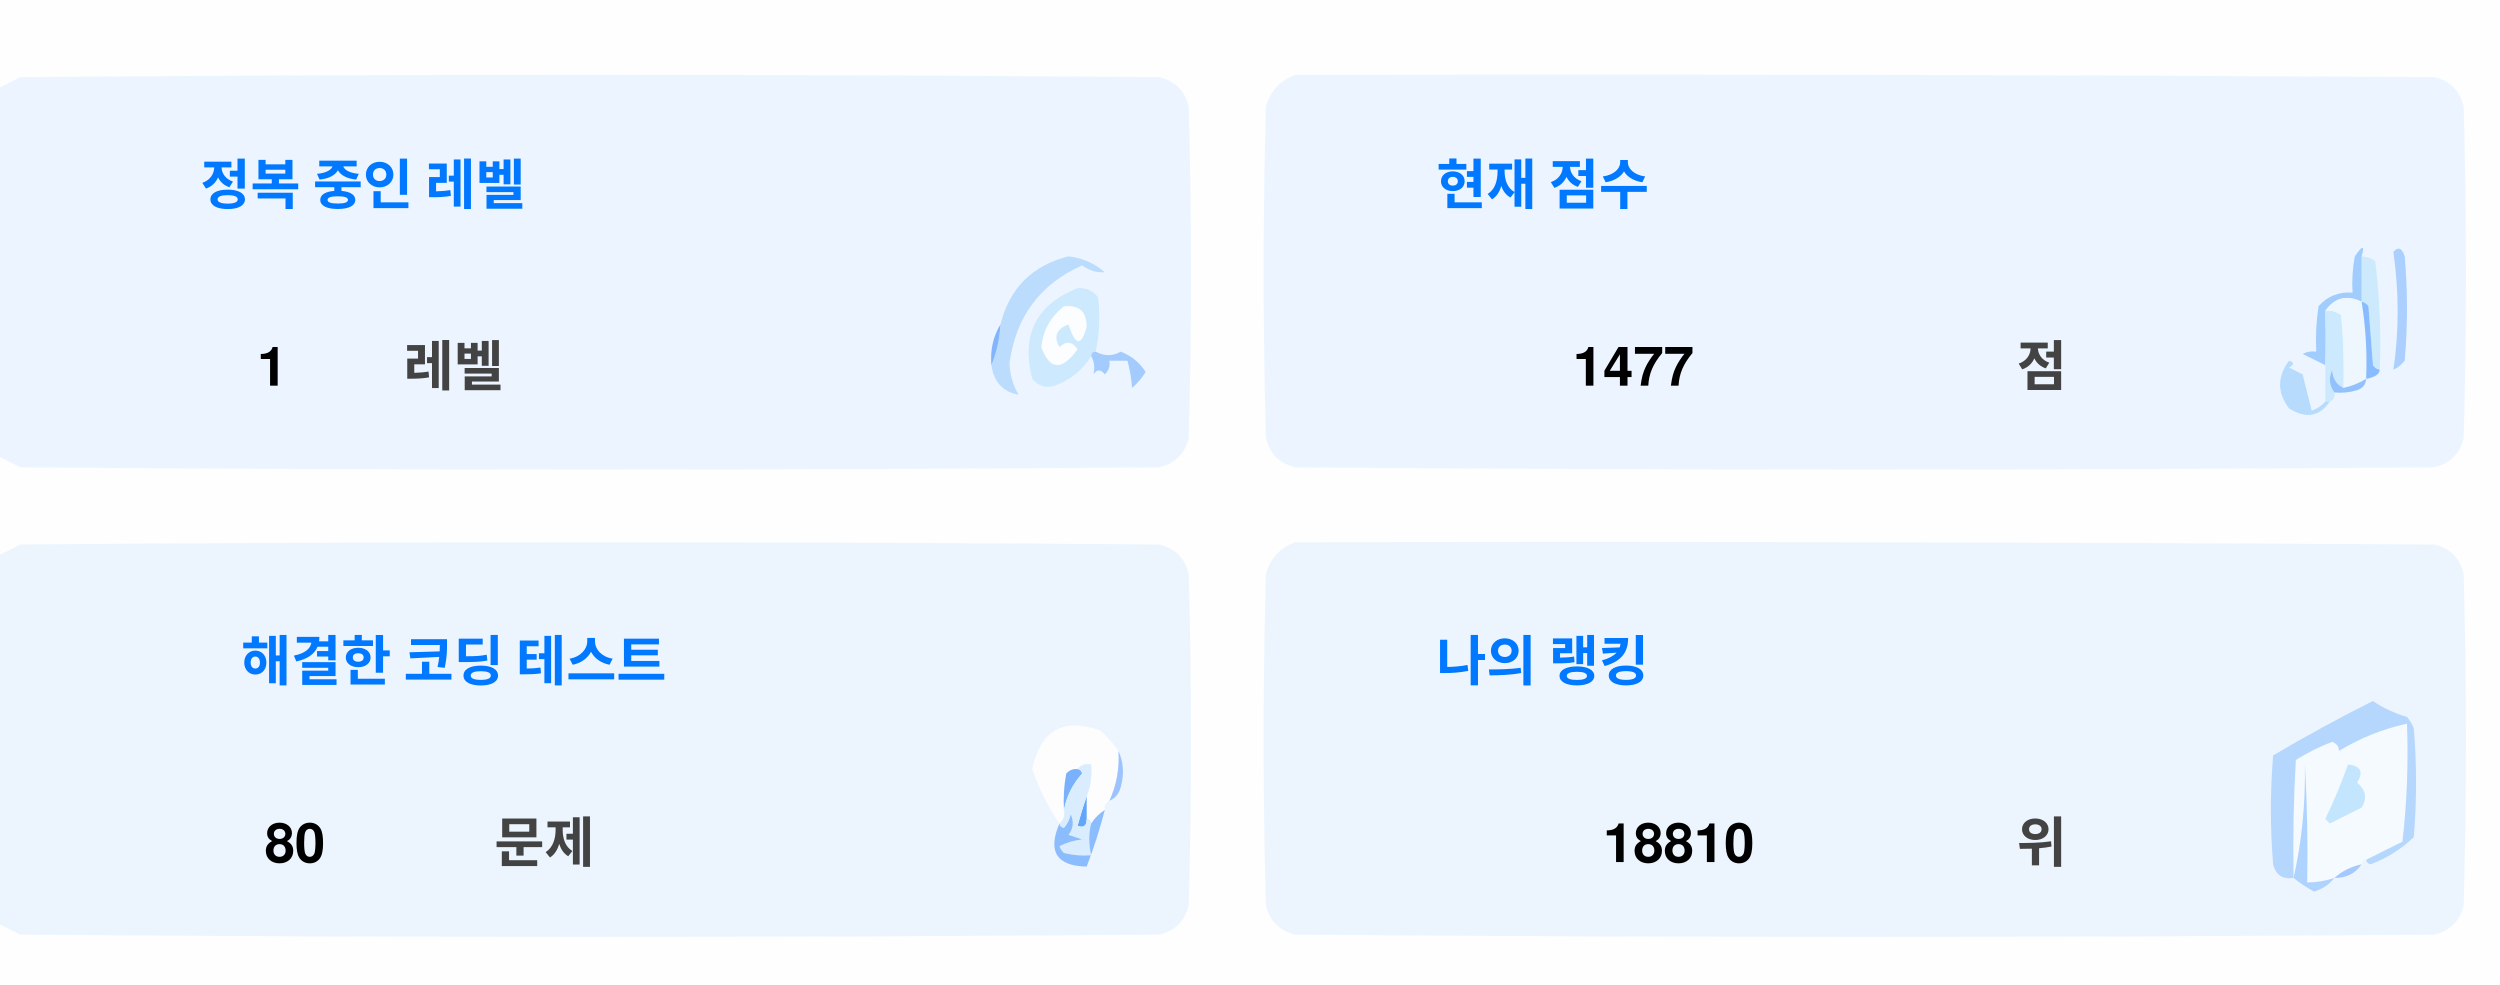
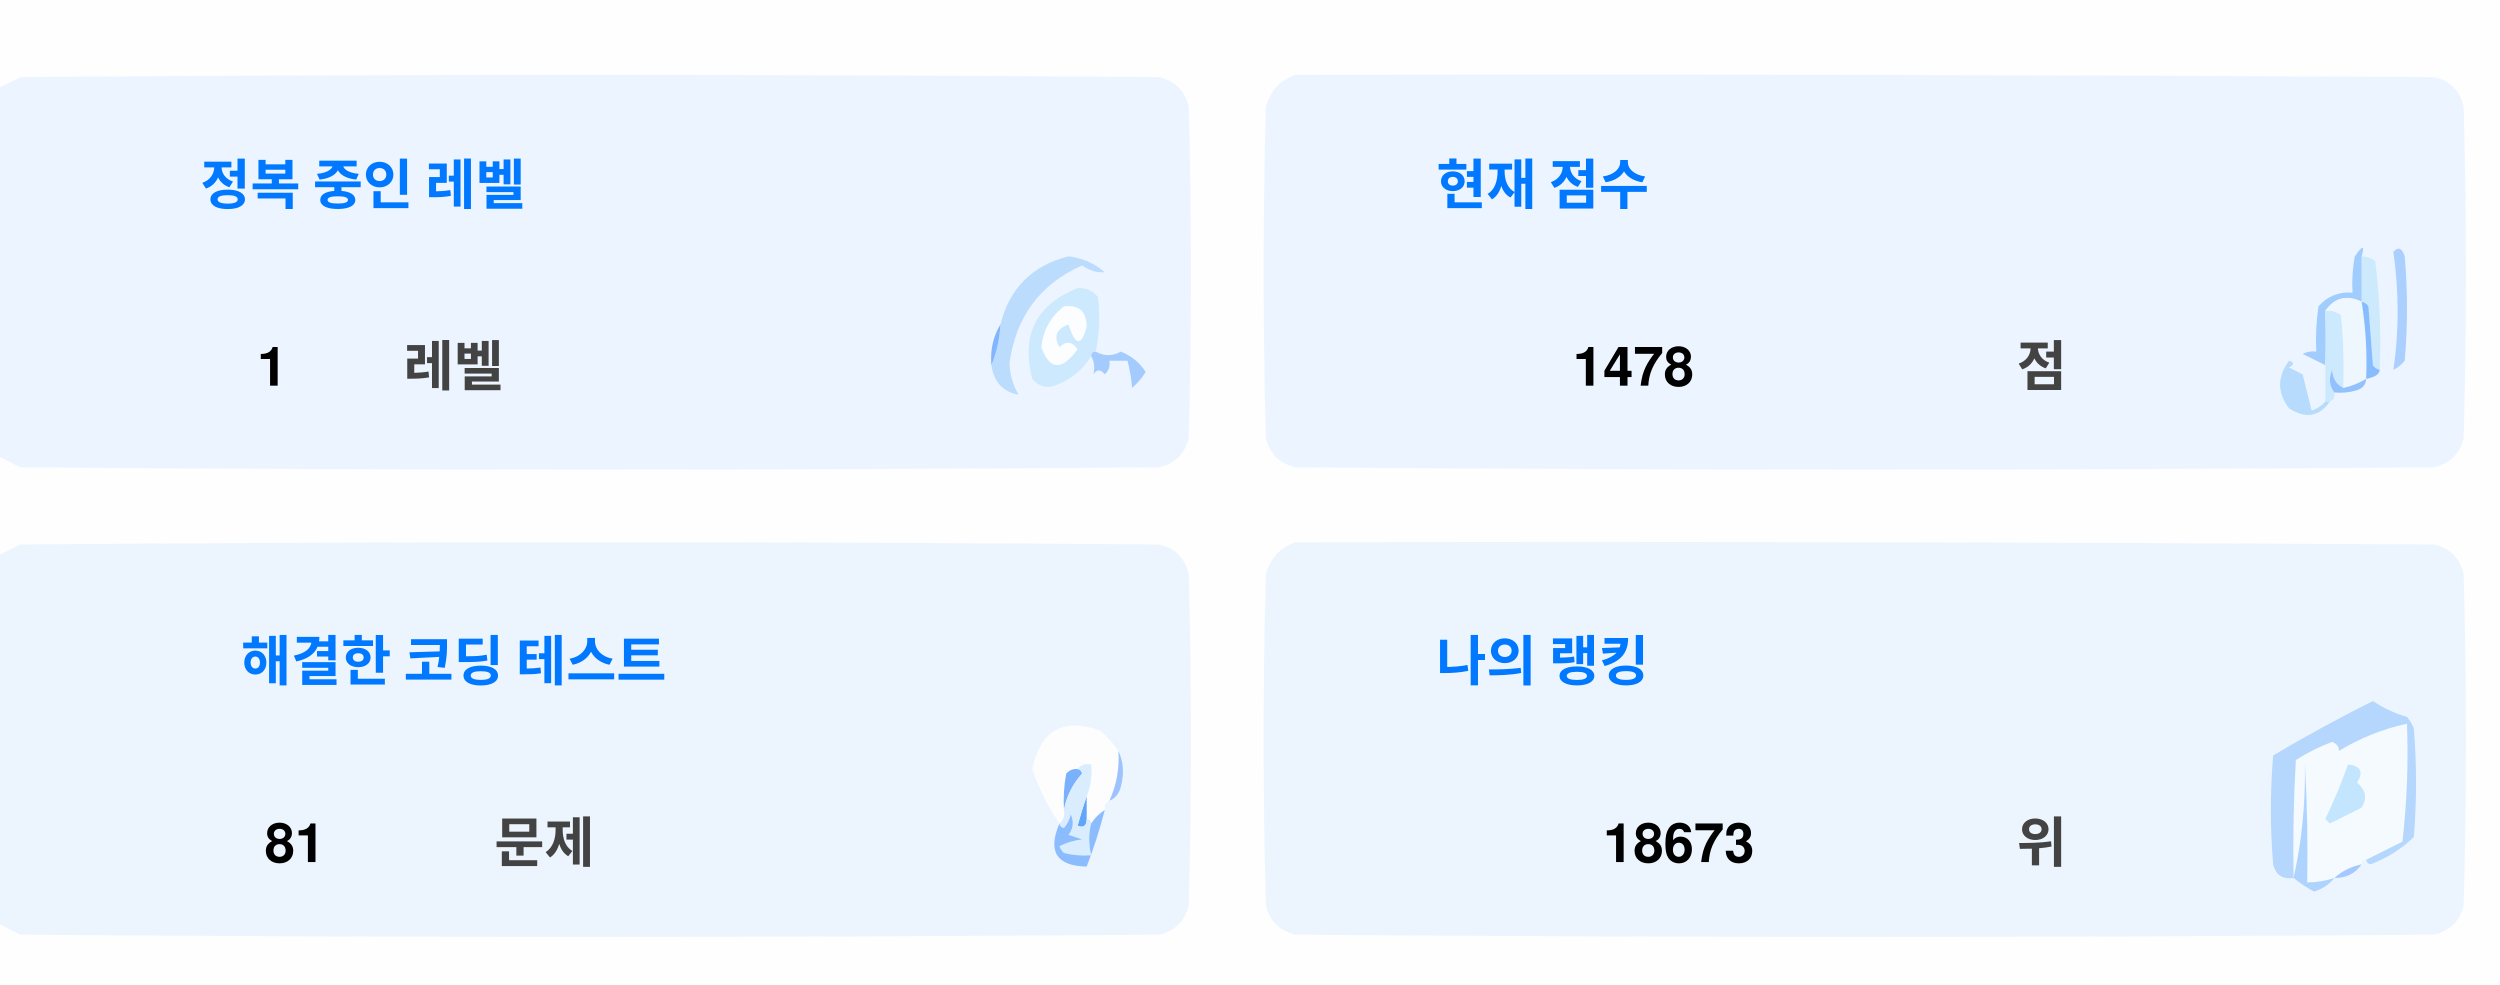
<svg xmlns="http://www.w3.org/2000/svg" version="1.1" width="551px" height="217px" style="shape-rendering:geometricPrecision; text-rendering:geometricPrecision; image-rendering:optimizeQuality; fill-rule:evenodd; clip-rule:evenodd">
  <style>.title {fill: #434343;font-size: 1rem;line-height: 1.5rem;font-weight: bold;font-family: -apple-system, BlinkMacSystemFont, Segoe UI, Helvetica, Arial, sans-serif, Apple Color Emoji, Segoe UI Emoji;}.desc {fill: #434343;font-size: 2.5rem;font-weight: bold;line-height: 1.5rem;font-family: -apple-system, BlinkMacSystemFont, Segoe UI, Helvetica, Arial, sans-serif, Apple Color Emoji, Segoe UI Emoji;}.desc-2 {fill: #434343;font-size: 1rem;font-weight: bold;line-height: 1.5rem;font-family: -apple-system, BlinkMacSystemFont, Segoe UI, Helvetica, Arial, sans-serif, Apple Color Emoji, Segoe UI Emoji;}.text, .desc {animation: twinkling 4s ease-in-out infinite;}@keyframes twinkling {40% { opacity: 1; }50% { opacity: 0.5; }60% { opacity: 1; }70% { opacity: 0.5; }80% { opacity: 1; }}</style>
  <g>
    <path style="opacity:1" fill="#fefefe" d="M -0.5,-0.5 C 183.167,-0.5 366.833,-0.5 550.5,-0.5C 550.5,71.833 550.5,144.167 550.5,216.5C 366.833,216.5 183.167,216.5 -0.5,216.5C -0.5,212.167 -0.5,207.833 -0.5,203.5C 1.14,204.32 2.807,205.153 4.5,206C 88.167,206.667 171.833,206.667 255.5,206C 259,205.167 261.167,203 262,199.5C 262.667,175.167 262.667,150.833 262,126.5C 261.167,123 259,120.833 255.5,120C 171.833,119.333 88.167,119.333 4.5,120C 2.807,120.847 1.14,121.68 -0.5,122.5C -0.5,115.167 -0.5,107.833 -0.5,100.5C 1.14,101.32 2.807,102.153 4.5,103C 88.167,103.667 171.833,103.667 255.5,103C 259,102.167 261.167,100 262,96.5C 262.667,72.167 262.667,47.833 262,23.5C 261.167,20 259,17.833 255.5,17C 171.833,16.333 88.167,16.333 4.5,17C 2.807,17.847 1.14,18.68 -0.5,19.5C -0.5,12.833 -0.5,6.167 -0.5,-0.5 Z" />
  </g>
  <g>
    <path style="opacity:1" fill="#ecf5ff" d="M -0.5,100.5 C -0.5,73.5 -0.5,46.5 -0.5,19.5C 1.14,18.68 2.807,17.847 4.5,17C 88.167,16.333 171.833,16.333 255.5,17C 259,17.833 261.167,20 262,23.5C 262.667,47.833 262.667,72.167 262,96.5C 261.167,100 259,102.167 255.5,103C 171.833,103.667 88.167,103.667 4.5,103C 2.807,102.153 1.14,101.32 -0.5,100.5 Z" />
  </g>
  <g>
    <path style="opacity:1" fill="#ecf5ff" d="M 285.5,16.5 C 369.167,16.333 452.834,16.5 536.5,17C 540,17.833 542.167,20 543,23.5C 543.667,47.833 543.667,72.167 543,96.5C 542.167,100 540,102.167 536.5,103C 452.833,103.667 369.167,103.667 285.5,103C 282,102.167 279.833,100 279,96.5C 278.333,72.167 278.333,47.833 279,23.5C 280.018,19.985 282.185,17.652 285.5,16.5 Z" />
  </g>
  <g>
    <path style="opacity:1" fill="#cdeafd" d="M 520.5,56.5 C 521.583,56.539 522.583,56.873 523.5,57.5C 524.498,65.472 524.831,73.472 524.5,81.5C 523.883,81.389 523.383,81.056 523,80.5C 522.667,76.167 522.333,71.833 522,67.5C 521.617,66.944 521.117,66.611 520.5,66.5C 520.5,63.167 520.5,59.833 520.5,56.5 Z" />
  </g>
  <g>
    <path style="opacity:1" fill="#abcfff" d="M 527.5,55.5 C 528.566,54.308 529.399,54.641 530,56.5C 530.667,64.167 530.667,71.833 530,79.5C 529.311,80.357 528.478,81.023 527.5,81.5C 528.758,73.08 528.758,64.414 527.5,55.5 Z" />
  </g>
  <g>
    <path style="opacity:1" fill="#bbdcfd" d="M 218.5,80.5 C 219.657,77.727 220.324,74.727 220.5,71.5C 222.49,63.51 227.49,58.51 235.5,56.5C 238.528,56.847 241.194,58.014 243.5,60C 241.744,60.141 240.078,59.641 238.5,58.5C 229.247,62.607 223.914,69.773 222.5,80C 222.565,82.526 223.232,84.859 224.5,87C 221.07,86.397 219.07,84.231 218.5,80.5 Z" />
  </g>
  <g>
    <path style="opacity:1" fill="#cde9fd" d="M 241.5,77.5 C 240.833,77.5 240.5,77.833 240.5,78.5C 238.628,81.529 235.961,83.695 232.5,85C 230.536,85.624 228.869,85.124 227.5,83.5C 225.021,73.791 228.354,67.124 237.5,63.5C 239.374,63.39 240.874,64.056 242,65.5C 242.497,69.524 242.331,73.524 241.5,77.5 Z" />
  </g>
  <g>
    <path style="opacity:1" fill="#fcfdfe" d="M 234.5,67.5 C 237.826,67.162 239.493,68.662 239.5,72C 238.334,76.434 237,76.267 235.5,71.5C 232.832,72.515 232.166,74.182 233.5,76.5C 235.017,75.089 236.351,75.256 237.5,77C 234.006,81.771 231.34,81.605 229.5,76.5C 229.904,72.771 231.571,69.771 234.5,67.5 Z" />
  </g>
  <g>
    <path style="opacity:1" fill="#a1ccfe" d="M 520.5,56.5 C 520.5,59.833 520.5,63.167 520.5,66.5C 517.238,64.922 514.572,65.589 512.5,68.5C 512.617,72.81 512.617,76.81 512.5,80.5C 510.86,79.68 509.193,78.847 507.5,78C 508.448,77.517 509.448,77.35 510.5,77.5C 510.335,74.15 510.502,70.817 511,67.5C 512.995,65.253 515.495,64.253 518.5,64.5C 518.336,61.813 518.503,59.146 519,56.5C 520.731,53.969 521.231,53.969 520.5,56.5 Z" />
  </g>
  <g>
    <path style="opacity:1" fill="#cde9fd" d="M 512.5,68.5 C 513.822,68.33 514.989,68.663 516,69.5C 516.499,74.823 516.666,80.156 516.5,85.5C 514.955,84.77 514.122,83.437 514,81.5C 513.22,83.387 513.387,85.054 514.5,86.5C 514.672,87.492 514.338,88.158 513.5,88.5C 513.167,88.5 512.833,88.5 512.5,88.5C 512.5,85.833 512.5,83.167 512.5,80.5C 512.617,76.81 512.617,72.81 512.5,68.5 Z" />
  </g>
  <g>
    <path style="opacity:1" fill="#eef6fe" d="M 520.5,66.5 C 521.407,72.106 521.74,77.773 521.5,83.5C 519.95,84.441 518.284,85.108 516.5,85.5C 516.666,80.156 516.499,74.823 516,69.5C 514.989,68.663 513.822,68.33 512.5,68.5C 514.572,65.589 517.238,64.922 520.5,66.5 Z" />
  </g>
  <g>
    <path style="opacity:1" fill="#88bcff" d="M 520.5,66.5 C 521.117,66.611 521.617,66.944 522,67.5C 522.333,71.833 522.667,76.167 523,80.5C 523.383,81.056 523.883,81.389 524.5,81.5C 524.445,82.469 523.445,83.136 521.5,83.5C 521.74,77.773 521.407,72.106 520.5,66.5 Z" />
  </g>
  <g>
    <path style="opacity:1" fill="#82b5fe" d="M 220.5,71.5 C 220.324,74.727 219.657,77.727 218.5,80.5C 218.215,77.171 218.882,74.171 220.5,71.5 Z" />
  </g>
  <g>
    <path style="opacity:1" fill="#a3cbfe" d="M 240.5,78.5 C 240.5,77.833 240.833,77.5 241.5,77.5C 243.391,78.536 245.224,78.536 247,77.5C 249.391,78.429 251.225,79.929 252.5,82C 251.681,83.319 250.681,84.486 249.5,85.5C 249.409,83.777 249.075,81.777 248.5,79.5C 247.167,79.5 245.833,79.5 244.5,79.5C 244.719,80.675 244.386,81.675 243.5,82.5C 242.575,81.359 241.741,81.359 241,82.5C 241.331,80.981 241.164,79.648 240.5,78.5 Z" />
  </g>
  <g>
    <path style="opacity:1" fill="#b7dbfd" d="M 512.5,88.5 C 512.833,88.5 513.167,88.5 513.5,88.5C 511.199,91.857 508.199,92.357 504.5,90C 501.872,86.535 501.872,83.035 504.5,79.5C 505.696,79.846 505.696,80.346 504.5,81C 505.5,81.5 506.5,82 507.5,82.5C 508.167,85.167 508.833,87.833 509.5,90.5C 510.739,90.058 511.739,89.391 512.5,88.5 Z" />
  </g>
  <g>
    <path style="opacity:1" fill="#92c1fe" d="M 516.5,85.5 C 518.284,85.108 519.95,84.441 521.5,83.5C 521.423,84.75 520.756,85.583 519.5,86C 517.866,86.493 516.199,86.66 514.5,86.5C 513.387,85.054 513.22,83.387 514,81.5C 514.122,83.437 514.955,84.77 516.5,85.5 Z" />
  </g>
  <g>
    <path style="opacity:1" fill="#ecf5fe" d="M -0.5,203.5 C -0.5,176.5 -0.5,149.5 -0.5,122.5C 1.14,121.68 2.807,120.847 4.5,120C 88.167,119.333 171.833,119.333 255.5,120C 259,120.833 261.167,123 262,126.5C 262.667,150.833 262.667,175.167 262,199.5C 261.167,203 259,205.167 255.5,206C 171.833,206.667 88.167,206.667 4.5,206C 2.807,205.153 1.14,204.32 -0.5,203.5 Z" />
  </g>
  <g>
    <path style="opacity:1" fill="#ecf5fe" d="M 285.5,119.5 C 369.167,119.333 452.834,119.5 536.5,120C 540,120.833 542.167,123 543,126.5C 543.667,150.833 543.667,175.167 543,199.5C 542.167,203 540,205.167 536.5,206C 452.833,206.667 369.167,206.667 285.5,206C 282,205.167 279.833,203 279,199.5C 278.333,175.167 278.333,150.833 279,126.5C 280.018,122.985 282.185,120.652 285.5,119.5 Z" />
  </g>
  <g>
    <path style="opacity:1" fill="#fdfdfe" d="M 246.5,165.5 C 246.758,169.367 246.092,173.034 244.5,176.5C 243.662,176.842 243.328,177.508 243.5,178.5C 242.272,179.306 241.272,180.306 240.5,181.5C 240.5,180.833 240.167,180.5 239.5,180.5C 239.5,178.833 239.5,177.167 239.5,175.5C 240.369,173.283 240.702,170.95 240.5,168.5C 239.209,168.263 238.209,168.596 237.5,169.5C 236.504,169.414 235.671,169.748 235,170.5C 234.503,173.146 234.336,175.813 234.5,178.5C 234.737,179.791 234.404,180.791 233.5,181.5C 230.986,177.806 228.986,173.806 227.5,169.5C 229.309,160.957 234.309,158.124 242.5,161C 244.07,162.397 245.404,163.897 246.5,165.5 Z" />
  </g>
  <g>
    <path style="opacity:1" fill="#f5faff" d="M 521.5,189.5 C 520.833,189.5 520.5,189.833 520.5,190.5C 518.181,190.992 516.181,191.992 514.5,193.5C 512.565,194.15 510.565,194.483 508.5,194.5C 508.666,185.827 508.5,177.16 508,168.5C 508.141,177.227 507.308,185.56 505.5,193.5C 505.334,184.827 505.5,176.16 506,167.5C 508.527,165.903 511.194,164.57 514,163.5C 515.011,163.892 515.511,164.559 515.5,165.5C 520.21,162.641 525.21,160.641 530.5,159.5C 530.831,168.192 530.498,176.859 529.5,185.5C 526.807,186.847 524.14,188.18 521.5,189.5 Z" />
  </g>
  <g>
    <path style="opacity:1" fill="#b6d7fd" d="M 521.5,189.5 C 524.14,188.18 526.807,186.847 529.5,185.5C 530.498,176.859 530.831,168.192 530.5,159.5C 525.21,160.641 520.21,162.641 515.5,165.5C 515.511,164.559 515.011,163.892 514,163.5C 511.194,164.57 508.527,165.903 506,167.5C 505.5,176.16 505.334,184.827 505.5,193.5C 503.089,193.863 501.589,192.863 501,190.5C 500.333,182.5 500.333,174.5 501,166.5C 508.173,162.246 515.507,158.246 523,154.5C 525.304,156.068 527.804,157.235 530.5,158C 531.126,158.75 531.626,159.584 532,160.5C 532.667,168.5 532.667,176.5 532,184.5C 529.292,187.111 526.125,189.111 522.5,190.5C 521.893,190.376 521.56,190.043 521.5,189.5 Z" />
  </g>
  <g>
    <path style="opacity:1" fill="#c3e5fe" d="M 517.5,168.5 C 520.317,168.801 520.984,170.134 519.5,172.5C 521.439,174.122 521.772,175.956 520.5,178C 518.167,179.167 515.833,180.333 513.5,181.5C 513.167,181.167 512.833,180.833 512.5,180.5C 514.414,176.515 516.081,172.515 517.5,168.5 Z" />
  </g>
  <g>
    <path style="opacity:1" fill="#7ab1fc" d="M 237.5,169.5 C 238.043,169.56 238.376,169.893 238.5,170.5C 236.395,172.836 235.062,175.503 234.5,178.5C 234.336,175.813 234.503,173.146 235,170.5C 235.671,169.748 236.504,169.414 237.5,169.5 Z" />
  </g>
  <g>
    <path style="opacity:1" fill="#afd3ff" d="M 514.5,193.5 C 513.378,194.947 511.878,195.947 510,196.5C 508.348,195.601 506.848,194.601 505.5,193.5C 507.308,185.56 508.141,177.227 508,168.5C 508.5,177.16 508.666,185.827 508.5,194.5C 510.565,194.483 512.565,194.15 514.5,193.5 Z" />
  </g>
  <g>
    <path style="opacity:1" fill="#9cc3fd" d="M 246.5,165.5 C 247.634,167.966 247.801,170.633 247,173.5C 246.623,174.942 245.79,175.942 244.5,176.5C 246.092,173.034 246.758,169.367 246.5,165.5 Z" />
  </g>
  <g>
    <path style="opacity:1" fill="#62a6fc" d="M 239.5,175.5 C 239.5,177.167 239.5,178.833 239.5,180.5C 239.483,182.028 238.816,182.528 237.5,182C 238.117,179.723 238.784,177.556 239.5,175.5 Z" />
  </g>
  <g>
    <path style="opacity:1" fill="#daedfe" d="M 237.5,169.5 C 238.209,168.596 239.209,168.263 240.5,168.5C 240.702,170.95 240.369,173.283 239.5,175.5C 238.784,177.556 238.117,179.723 237.5,182C 238.816,182.528 239.483,182.028 239.5,180.5C 240.167,180.5 240.5,180.833 240.5,181.5C 239.918,183.669 239.918,186.002 240.5,188.5C 238.473,188.662 236.473,188.495 234.5,188C 234.043,187.586 233.709,187.086 233.5,186.5C 235.078,185.702 236.744,185.202 238.5,185C 237.5,184.667 236.5,184.333 235.5,184C 236.554,182.612 236.72,181.112 236,179.5C 235.751,180.624 235.251,181.624 234.5,182.5C 233.893,182.376 233.56,182.043 233.5,181.5C 234.404,180.791 234.737,179.791 234.5,178.5C 235.062,175.503 236.395,172.836 238.5,170.5C 238.376,169.893 238.043,169.56 237.5,169.5 Z" />
  </g>
  <g>
    <path style="opacity:1" fill="#8bbcfd" d="M 243.5,178.5 C 242.395,182.803 241.062,186.969 239.5,191C 232.857,190.847 230.857,187.68 233.5,181.5C 233.56,182.043 233.893,182.376 234.5,182.5C 235.251,181.624 235.751,180.624 236,179.5C 236.72,181.112 236.554,182.612 235.5,184C 236.5,184.333 237.5,184.667 238.5,185C 236.744,185.202 235.078,185.702 233.5,186.5C 233.709,187.086 234.043,187.586 234.5,188C 236.473,188.495 238.473,188.662 240.5,188.5C 239.918,186.002 239.918,183.669 240.5,181.5C 241.272,180.306 242.272,179.306 243.5,178.5 Z" />
  </g>
  <g>
    <path style="opacity:1" fill="#a4c8ff" d="M 520.5,190.5 C 519.089,192.539 517.089,193.539 514.5,193.5C 516.181,191.992 518.181,190.992 520.5,190.5 Z" />
  </g>
  <text text-anchor="middle" x="80" y="45" class="title" style="fill:#0078ff;" stroke="#none" stroke-width="1">정복 중인 레벨</text>
  <text text-anchor="middle" x="60" y="85" class="desc" style="fill:#000000;" stroke="#none" stroke-width="1">1</text>
  <text text-anchor="middle" x="100" y="85" class="desc-2" style="fill:#434343;" stroke="#none" stroke-width="1">레벨</text>
  <text text-anchor="middle" x="340" y="45" class="title" style="fill:#0078ff;" stroke="#none" stroke-width="1">현재 점수</text>
-   <text text-anchor="middle" x="360" y="85" class="desc" style="fill:#000000;" stroke="#none" stroke-width="1">1477</text>
+   <text text-anchor="middle" x="360" y="85" class="desc" style="fill:#000000;" stroke="#none" stroke-width="1">1478</text>
  <text text-anchor="middle" x="450" y="85" class="desc-2" style="fill:#434343;" stroke="#none" stroke-width="1">점</text>
  <text text-anchor="middle" x="100" y="150" class="title" style="fill:#0078ff;" stroke="#none" stroke-width="1">해결한 코딩 테스트</text>
-   <text text-anchor="middle" x="65" y="190" class="desc" style="fill:#000000;" stroke="#none" stroke-width="1">80</text>
+   <text text-anchor="middle" x="65" y="190" class="desc" style="fill:#000000;" stroke="#none" stroke-width="1">81</text>
  <text text-anchor="middle" x="120" y="190" class="desc-2" style="fill:#434343;" stroke="#none" stroke-width="1">문제</text>
  <text text-anchor="middle" x="340" y="150" class="title" style="fill:#0078ff;" stroke="#none" stroke-width="1">나의 랭킹</text>
-   <text text-anchor="middle" x="370" y="190" class="desc" style="fill:#000000;" stroke="#none" stroke-width="1">18810</text>
+   <text text-anchor="middle" x="370" y="190" class="desc" style="fill:#000000;" stroke="#none" stroke-width="1">18673</text>
  <text text-anchor="middle" x="450" y="190" class="desc-2" style="fill:#434343;" stroke="#none" stroke-width="1">위</text>
</svg>
